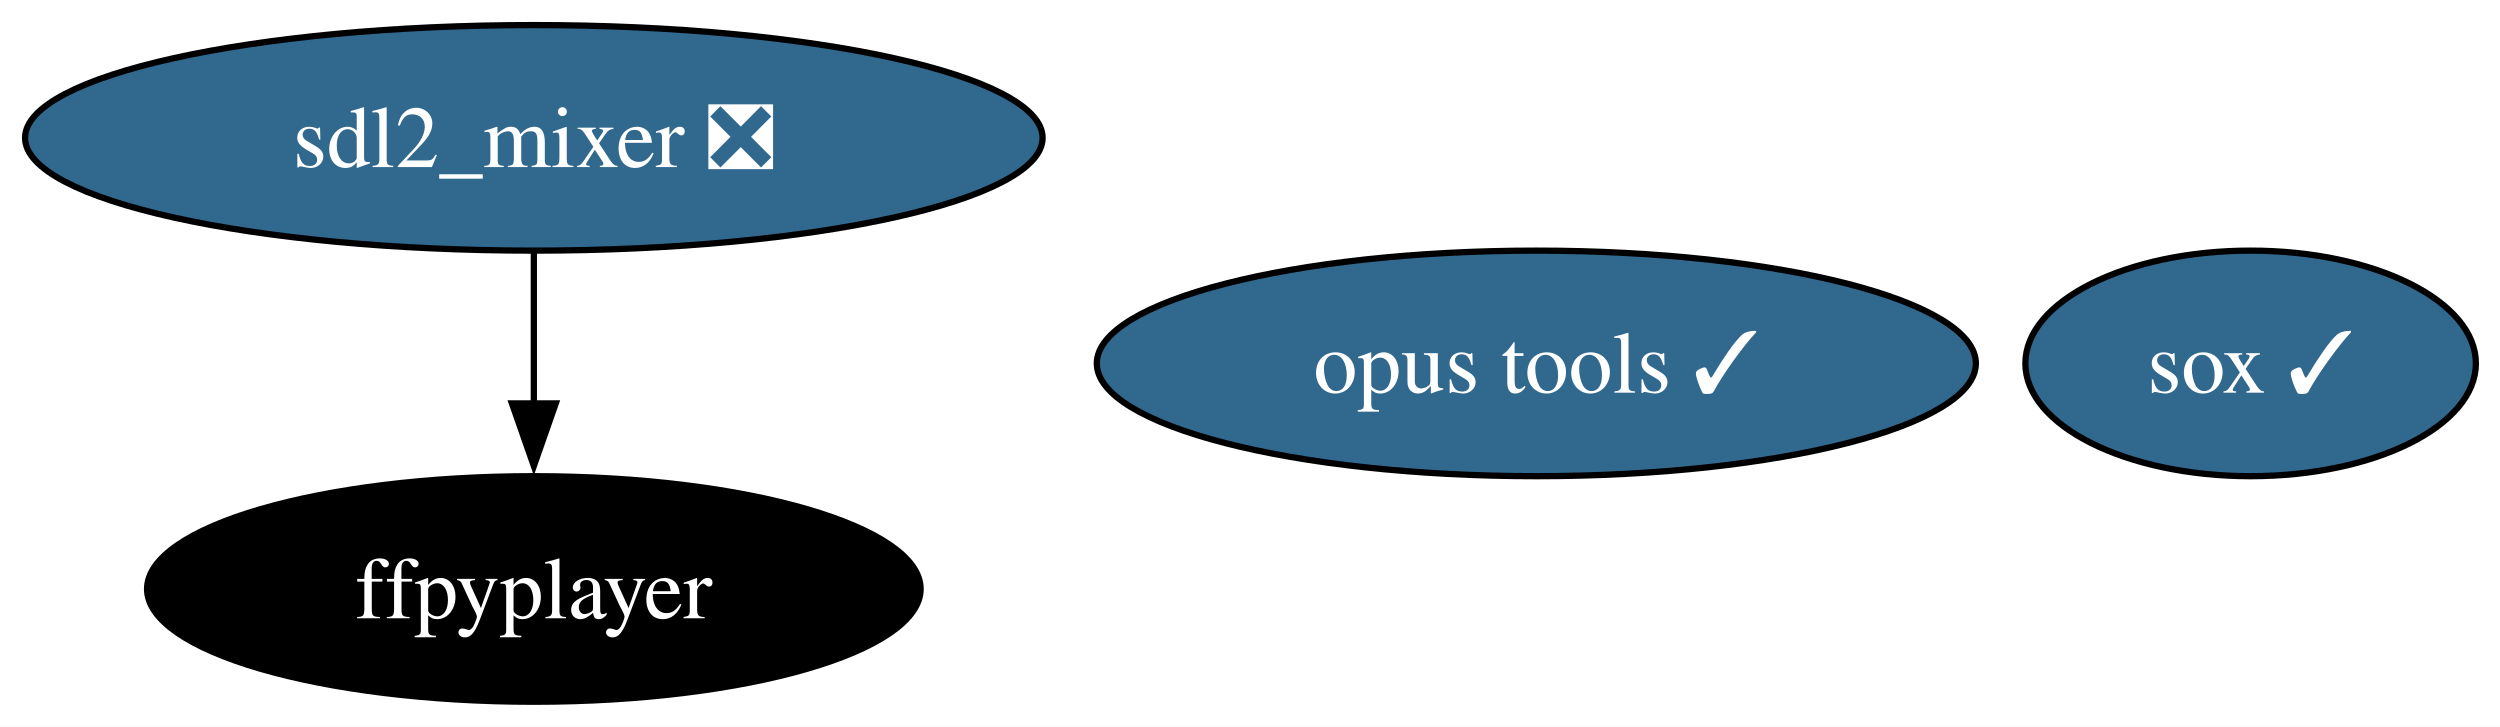
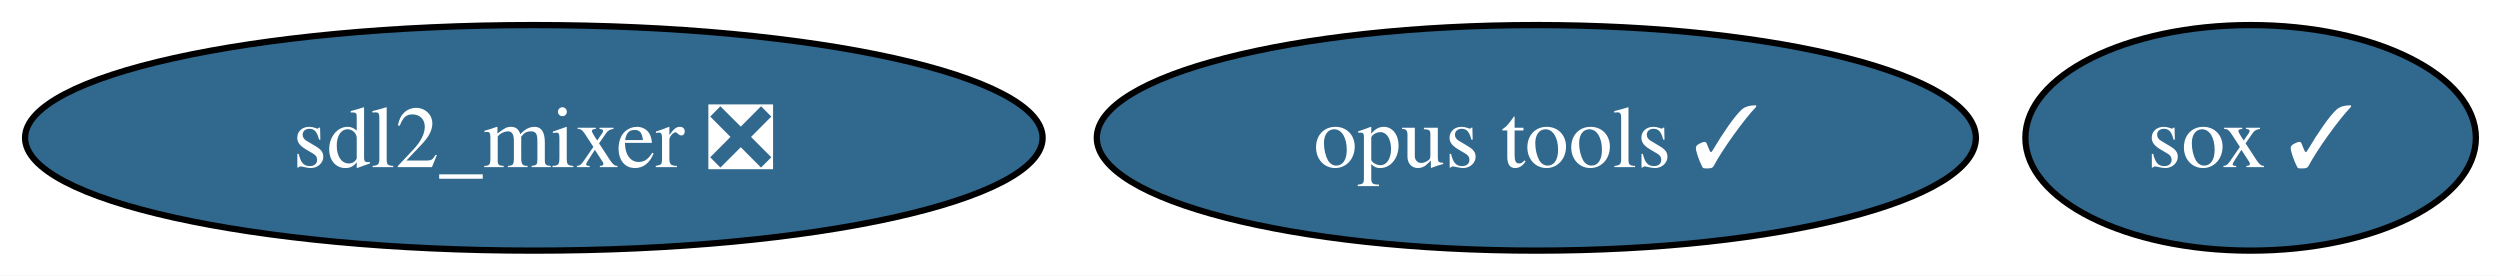
- <svg xmlns="http://www.w3.org/2000/svg" xmlns:xlink="http://www.w3.org/1999/xlink" width="399pt" height="116pt" viewBox="0.00 0.00 399.00 116.00">
-   <g id="graph0" class="graph" transform="scale(1 1) rotate(0) translate(4 112)">
-     <polygon fill="white" stroke="none" points="-4,4 -4,-112 395.15,-112 395.15,4 -4,4" />
+ <svg xmlns="http://www.w3.org/2000/svg" xmlns:xlink="http://www.w3.org/1999/xlink" width="399pt" height="44pt" viewBox="0.00 0.00 399.00 44.00">
+   <g id="graph0" class="graph" transform="scale(1 1) rotate(0) translate(4 40)">
+     <polygon fill="white" stroke="none" points="-4,4 -4,-40 395.15,-40 395.15,4 -4,4" />
    <g id="node1" class="node">
      <g id="a_node1">
        <a xlink:href="https://github.com/conda-forge/sox-feedstock/pull/34" xlink:title="sox ✓">
-           <ellipse fill="#31688e" stroke="black" cx="355.2" cy="-54" rx="35.95" ry="18" />
-           <text xml:space="preserve" text-anchor="middle" x="355.2" y="-49.33" font-family="Times,serif" font-size="14.00" fill="white">sox ✓</text>
+           <ellipse fill="#31688e" stroke="black" cx="355.2" cy="-18" rx="35.95" ry="18" />
+           <text xml:space="preserve" text-anchor="middle" x="355.2" y="-13.32" font-family="Times,serif" font-size="14.00" fill="white">sox ✓</text>
        </a>
      </g>
    </g>
    <g id="node2" class="node">
      <g id="a_node2">
        <a xlink:href="https://github.com/conda-forge/sdl2_mixer-feedstock/pull/19" xlink:title="sdl2_mixer ❎">
-           <ellipse fill="#31688e" stroke="black" cx="81.2" cy="-90" rx="81.2" ry="18" />
-           <text xml:space="preserve" text-anchor="middle" x="81.2" y="-85.33" font-family="Times,serif" font-size="14.00" fill="white">sdl2_mixer ❎</text>
+           <ellipse fill="#31688e" stroke="black" cx="81.2" cy="-18" rx="81.2" ry="18" />
+           <text xml:space="preserve" text-anchor="middle" x="81.2" y="-13.32" font-family="Times,serif" font-size="14.00" fill="white">sdl2_mixer ❎</text>
        </a>
      </g>
    </g>
    <g id="node3" class="node">
      <g id="a_node3">
-         <a xlink:href="https://github.com/conda-forge/ffpyplayer-feedstock" xlink:title="ffpyplayer">
-           <ellipse fill="#000000" stroke="black" cx="81.2" cy="-18" rx="61.73" ry="18" />
-           <text xml:space="preserve" text-anchor="middle" x="81.2" y="-13.32" font-family="Times,serif" font-size="14.00" fill="white">ffpyplayer</text>
-         </a>
-       </g>
-     </g>
-     <g id="edge1" class="edge">
-       <path fill="none" stroke="black" d="M81.2,-71.7C81.2,-64.41 81.2,-55.73 81.2,-47.54" />
-       <polygon fill="black" stroke="black" points="84.7,-47.62 81.2,-37.62 77.7,-47.62 84.7,-47.62" />
-     </g>
-     <g id="node4" class="node">
-       <g id="a_node4">
        <a xlink:href="https://github.com/conda-forge/opus-tools-feedstock/pull/3" xlink:title="opus tools ✓">
-           <ellipse fill="#31688e" stroke="black" cx="241.2" cy="-54" rx="70.15" ry="18" />
-           <text xml:space="preserve" text-anchor="middle" x="241.2" y="-49.33" font-family="Times,serif" font-size="14.00" fill="white">opus tools ✓</text>
+           <ellipse fill="#31688e" stroke="black" cx="241.2" cy="-18" rx="70.15" ry="18" />
+           <text xml:space="preserve" text-anchor="middle" x="241.2" y="-13.32" font-family="Times,serif" font-size="14.00" fill="white">opus tools ✓</text>
        </a>
      </g>
    </g>
  </g>
</svg>
